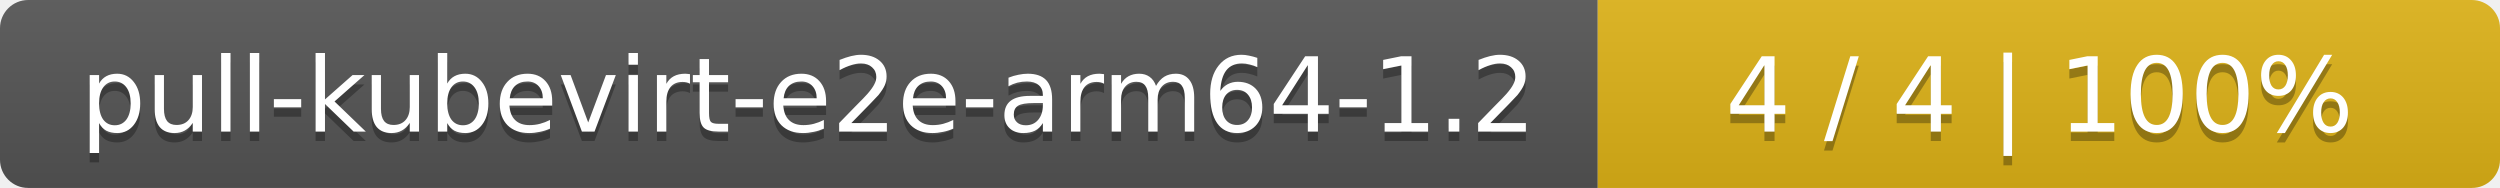
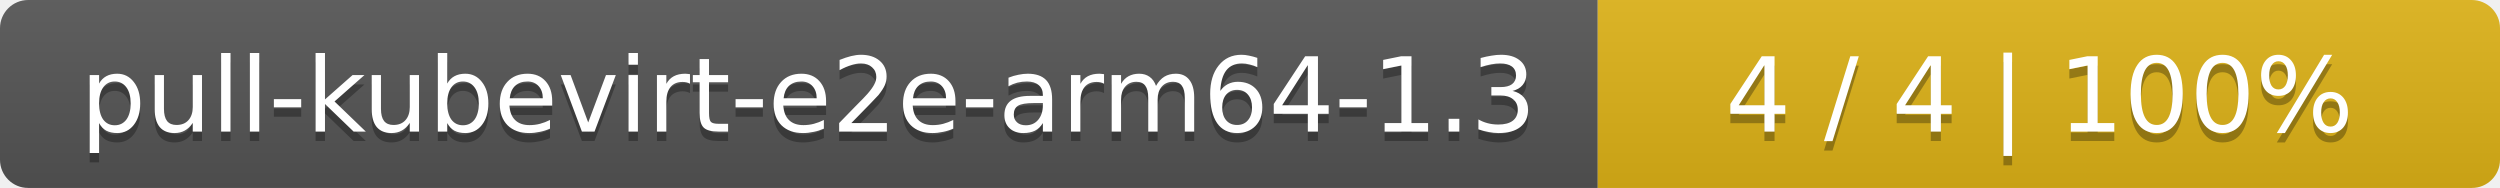
<svg xmlns="http://www.w3.org/2000/svg" width="266" height="20">
  <linearGradient id="smooth" x2="0" y2="100%">
    <stop offset="0" stop-color="#bbb" stop-opacity=".1" />
    <stop offset="1" stop-opacity=".1" />
  </linearGradient>
  <mask id="round">
    <rect width="266" height="20" rx="3" fill="#fff" />
  </mask>
  <g mask="url(#round)">
    <rect width="170" height="20" fill="#555" />
    <rect x="170" width="96" height="20" fill="#dfb317" />
    <rect width="266" height="20" fill="url(#smooth)" />
  </g>
  <g fill="#fff" text-anchor="middle" font-family="DejaVu Sans,Verdana,Geneva,sans-serif" font-size="11">
-     <text x="86" y="15" fill="#010101" fill-opacity=".3">pull-kubevirt-e2e-arm64-1.2</text>
-     <text x="86" y="14">pull-kubevirt-e2e-arm64-1.2</text>
+     <text x="86" y="15" fill="#010101" fill-opacity=".3">pull-kubevirt-e2e-arm64-1.3</text>
+     <text x="86" y="14">pull-kubevirt-e2e-arm64-1.3</text>
    <text x="217" y="15" fill="#010101" fill-opacity=".3">4 / 4    |    100%</text>
    <text x="217" y="14">4 / 4    |    100%</text>
  </g>
</svg>
